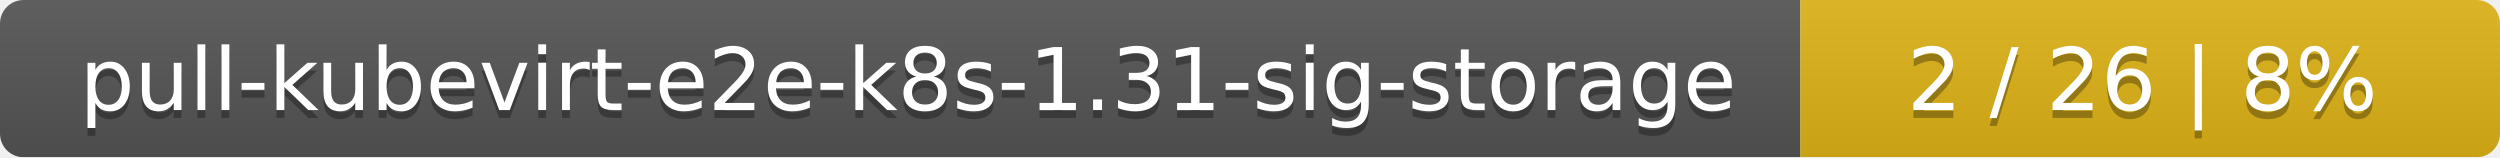
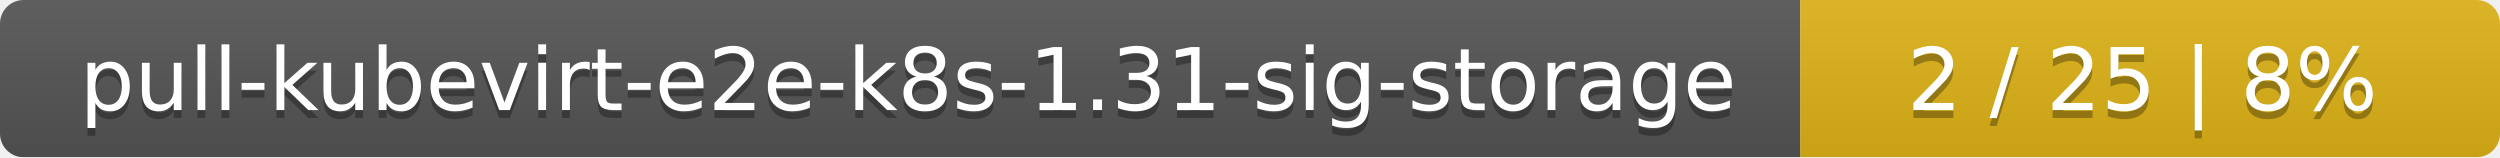
<svg xmlns="http://www.w3.org/2000/svg" width="318" height="20">
  <linearGradient id="smooth" x2="0" y2="100%">
    <stop offset="0" stop-color="#bbb" stop-opacity=".1" />
    <stop offset="1" stop-opacity=".1" />
  </linearGradient>
  <mask id="round">
    <rect width="318" height="20" rx="3" fill="#fff" />
  </mask>
  <g mask="url(#round)">
    <rect width="229" height="20" fill="#555" />
    <rect x="229" width="89" height="20" fill="#dfb317" />
    <rect width="318" height="20" fill="url(#smooth)" />
  </g>
  <g fill="#fff" text-anchor="middle" font-family="DejaVu Sans,Verdana,Geneva,sans-serif" font-size="11">
    <text x="115.5" y="15" fill="#010101" fill-opacity=".3">pull-kubevirt-e2e-k8s-1.31-sig-storage</text>
    <text x="115.5" y="14">pull-kubevirt-e2e-k8s-1.31-sig-storage</text>
-     <text x="272.5" y="15" fill="#010101" fill-opacity=".3">2 / 26    |    8%</text>
-     <text x="272.5" y="14">2 / 26    |    8%</text>
+     <text x="272.5" y="15" fill="#010101" fill-opacity=".3">2 / 25    |    8%</text>
+     <text x="272.5" y="14">2 / 25    |    8%</text>
  </g>
</svg>
